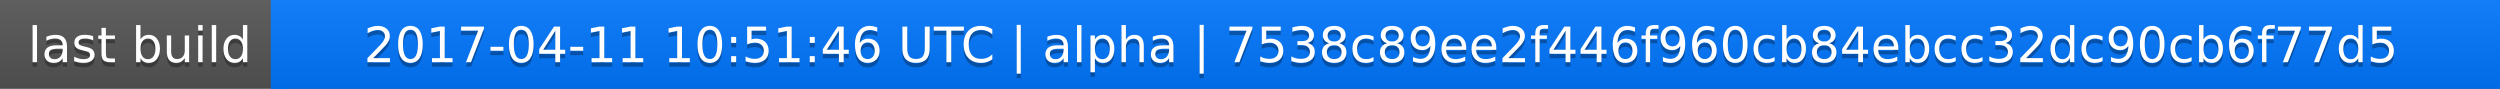
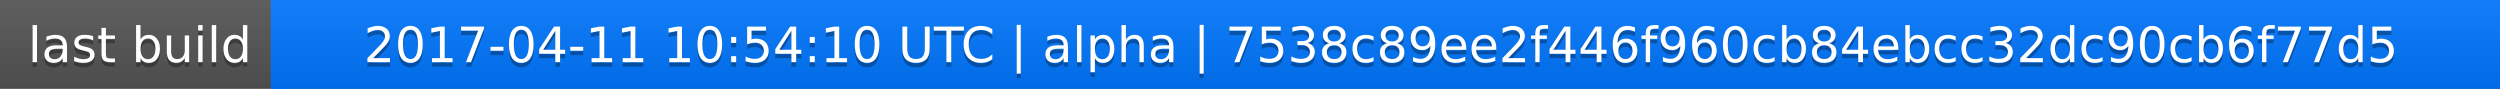
<svg xmlns="http://www.w3.org/2000/svg" width="563" height="20">
  <linearGradient id="a" x2="0" y2="100%">
    <stop offset="0" stop-color="#bbb" stop-opacity=".1" />
    <stop offset="1" stop-opacity=".1" />
  </linearGradient>
  <rect rx="0" width="563" height="20" fill="#555" />
  <rect rx="0" x="61" width="502" height="20" fill="#07f" />
  <path fill="#07f" d="M61 0h4v20h-4z" />
  <rect rx="0" width="563" height="20" fill="url(#a)" />
  <g fill="#fff" text-anchor="middle" font-family="DejaVu Sans,Verdana,Geneva,sans-serif" font-size="11">
    <text x="31.5" y="15" fill="#010101" fill-opacity=".3">last build</text>
    <text x="31.5" y="14">last build</text>
-     <text x="311" y="15" fill="#010101" fill-opacity=".3">2017-04-11 10:51:46 UTC | alpha | 7538c89ee2f446f960cb84ebcc32dc90cb6f77d5</text>
-     <text x="311" y="14">2017-04-11 10:51:46 UTC | alpha | 7538c89ee2f446f960cb84ebcc32dc90cb6f77d5</text>
+     <text x="311" y="15" fill="#010101" fill-opacity=".3">2017-04-11 10:54:10 UTC | alpha | 7538c89ee2f446f960cb84ebcc32dc90cb6f77d5</text>
+     <text x="311" y="14">2017-04-11 10:54:10 UTC | alpha | 7538c89ee2f446f960cb84ebcc32dc90cb6f77d5</text>
  </g>
</svg>
